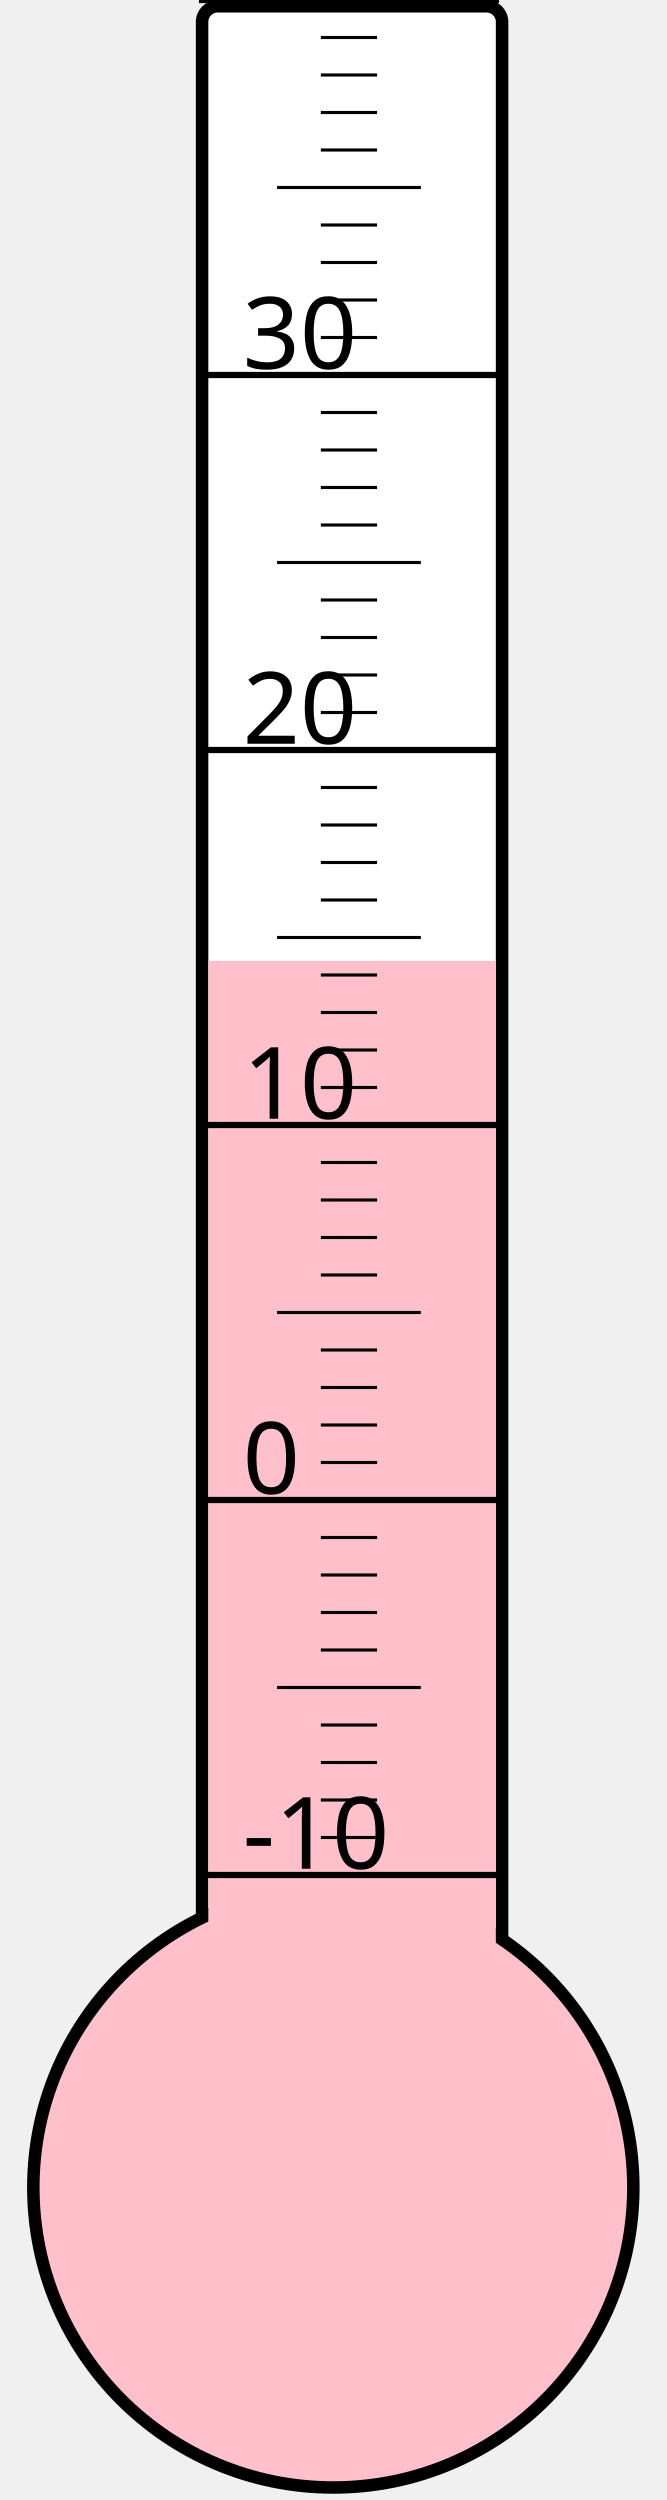
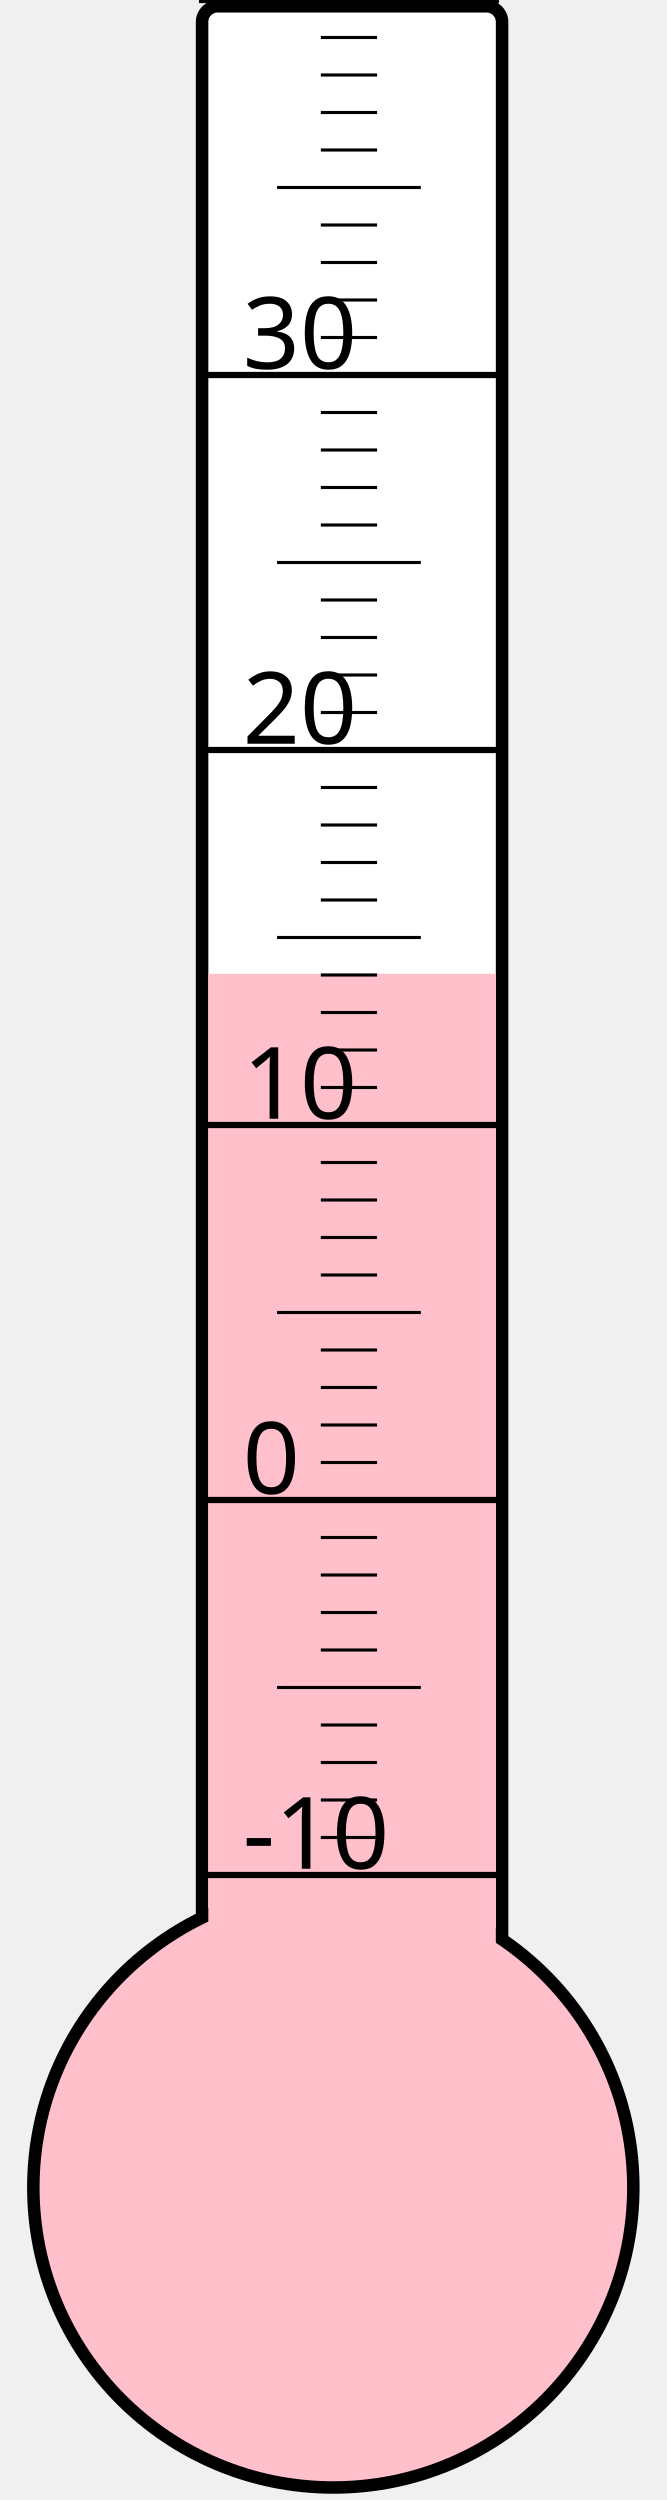
<svg xmlns="http://www.w3.org/2000/svg" width="40px" height="150px" viewBox="0 0 200 800">
  <rect width="200" height="800" x="0" y="0" style="fill: #ffffeb; fill-opacity: 0;" />
  <rect width="96" height="680" x="58" y="2" rx="5" ry="5" style="fill: white; fill-opacity: 1; stroke: black; stroke-width: 4;" />
  <circle cx="100" cy="700" r="96" style="fill: pink; stroke: black; stroke-width: 4;" />
-   <rect width="92" height="392.5" x="60" y="307.5" style="fill: pink; fill-opacity: 1; stroke-width: 0;" />
+   <rect width="92" height="388.375" x="60" y="311.625" style="fill: pink; fill-opacity: 1; stroke-width: 0;" />
  <text x="71" y="598" style="font-family: sans-serif; font-size: 24pt;">-10</text>
  <text x="71" y="478" style="font-family: sans-serif; font-size: 24pt;">0</text>
  <text x="71" y="358" style="font-family: sans-serif; font-size: 24pt;">10</text>
  <text x="71" y="238" style="font-family: sans-serif; font-size: 24pt;">20</text>
  <text x="71" y="118" style="font-family: sans-serif; font-size: 24pt;">30</text>
  <g style="stroke: black;">
    <line x1="57" y1="600" x2="153" y2="600" style="stroke-width: 2;" />
    <line x1="96" y1="588" x2="114" y2="588" style="stroke-width: 1;" />
    <line x1="96" y1="576" x2="114" y2="576" style="stroke-width: 1;" />
    <line x1="96" y1="564" x2="114" y2="564" style="stroke-width: 1;" />
    <line x1="96" y1="552" x2="114" y2="552" style="stroke-width: 1;" />
    <line x1="82" y1="540" x2="128" y2="540" style="stroke-width: 1;" />
    <line x1="96" y1="528" x2="114" y2="528" style="stroke-width: 1;" />
    <line x1="96" y1="516" x2="114" y2="516" style="stroke-width: 1;" />
    <line x1="96" y1="504" x2="114" y2="504" style="stroke-width: 1;" />
    <line x1="96" y1="492" x2="114" y2="492" style="stroke-width: 1;" />
    <line x1="57" y1="480" x2="153" y2="480" style="stroke-width: 2;" />
    <line x1="96" y1="468" x2="114" y2="468" style="stroke-width: 1;" />
    <line x1="96" y1="456" x2="114" y2="456" style="stroke-width: 1;" />
    <line x1="96" y1="444" x2="114" y2="444" style="stroke-width: 1;" />
    <line x1="96" y1="432" x2="114" y2="432" style="stroke-width: 1;" />
    <line x1="82" y1="420" x2="128" y2="420" style="stroke-width: 1;" />
    <line x1="96" y1="408" x2="114" y2="408" style="stroke-width: 1;" />
    <line x1="96" y1="396" x2="114" y2="396" style="stroke-width: 1;" />
    <line x1="96" y1="384" x2="114" y2="384" style="stroke-width: 1;" />
    <line x1="96" y1="372" x2="114" y2="372" style="stroke-width: 1;" />
    <line x1="57" y1="360" x2="153" y2="360" style="stroke-width: 2;" />
    <line x1="96" y1="348" x2="114" y2="348" style="stroke-width: 1;" />
    <line x1="96" y1="336" x2="114" y2="336" style="stroke-width: 1;" />
    <line x1="96" y1="324" x2="114" y2="324" style="stroke-width: 1;" />
    <line x1="96" y1="312" x2="114" y2="312" style="stroke-width: 1;" />
    <line x1="82" y1="300" x2="128" y2="300" style="stroke-width: 1;" />
    <line x1="96" y1="288" x2="114" y2="288" style="stroke-width: 1;" />
    <line x1="96" y1="276" x2="114" y2="276" style="stroke-width: 1;" />
    <line x1="96" y1="264" x2="114" y2="264" style="stroke-width: 1;" />
    <line x1="96" y1="252" x2="114" y2="252" style="stroke-width: 1;" />
    <line x1="57" y1="240" x2="153" y2="240" style="stroke-width: 2;" />
    <line x1="96" y1="228" x2="114" y2="228" style="stroke-width: 1;" />
    <line x1="96" y1="216" x2="114" y2="216" style="stroke-width: 1;" />
    <line x1="96" y1="204" x2="114" y2="204" style="stroke-width: 1;" />
    <line x1="96" y1="192" x2="114" y2="192" style="stroke-width: 1;" />
    <line x1="82" y1="180" x2="128" y2="180" style="stroke-width: 1;" />
    <line x1="96" y1="168" x2="114" y2="168" style="stroke-width: 1;" />
    <line x1="96" y1="156" x2="114" y2="156" style="stroke-width: 1;" />
    <line x1="96" y1="144" x2="114" y2="144" style="stroke-width: 1;" />
    <line x1="96" y1="132" x2="114" y2="132" style="stroke-width: 1;" />
    <line x1="57" y1="120" x2="153" y2="120" style="stroke-width: 2;" />
    <line x1="96" y1="108" x2="114" y2="108" style="stroke-width: 1;" />
    <line x1="96" y1="96" x2="114" y2="96" style="stroke-width: 1;" />
    <line x1="96" y1="84" x2="114" y2="84" style="stroke-width: 1;" />
    <line x1="96" y1="72" x2="114" y2="72" style="stroke-width: 1;" />
    <line x1="82" y1="60" x2="128" y2="60" style="stroke-width: 1;" />
    <line x1="96" y1="48" x2="114" y2="48" style="stroke-width: 1;" />
    <line x1="96" y1="36" x2="114" y2="36" style="stroke-width: 1;" />
    <line x1="96" y1="24" x2="114" y2="24" style="stroke-width: 1;" />
    <line x1="96" y1="12" x2="114" y2="12" style="stroke-width: 1;" />
    <line x1="57" y1="0" x2="153" y2="0" style="stroke-width: 2;" />
  </g>
</svg>
